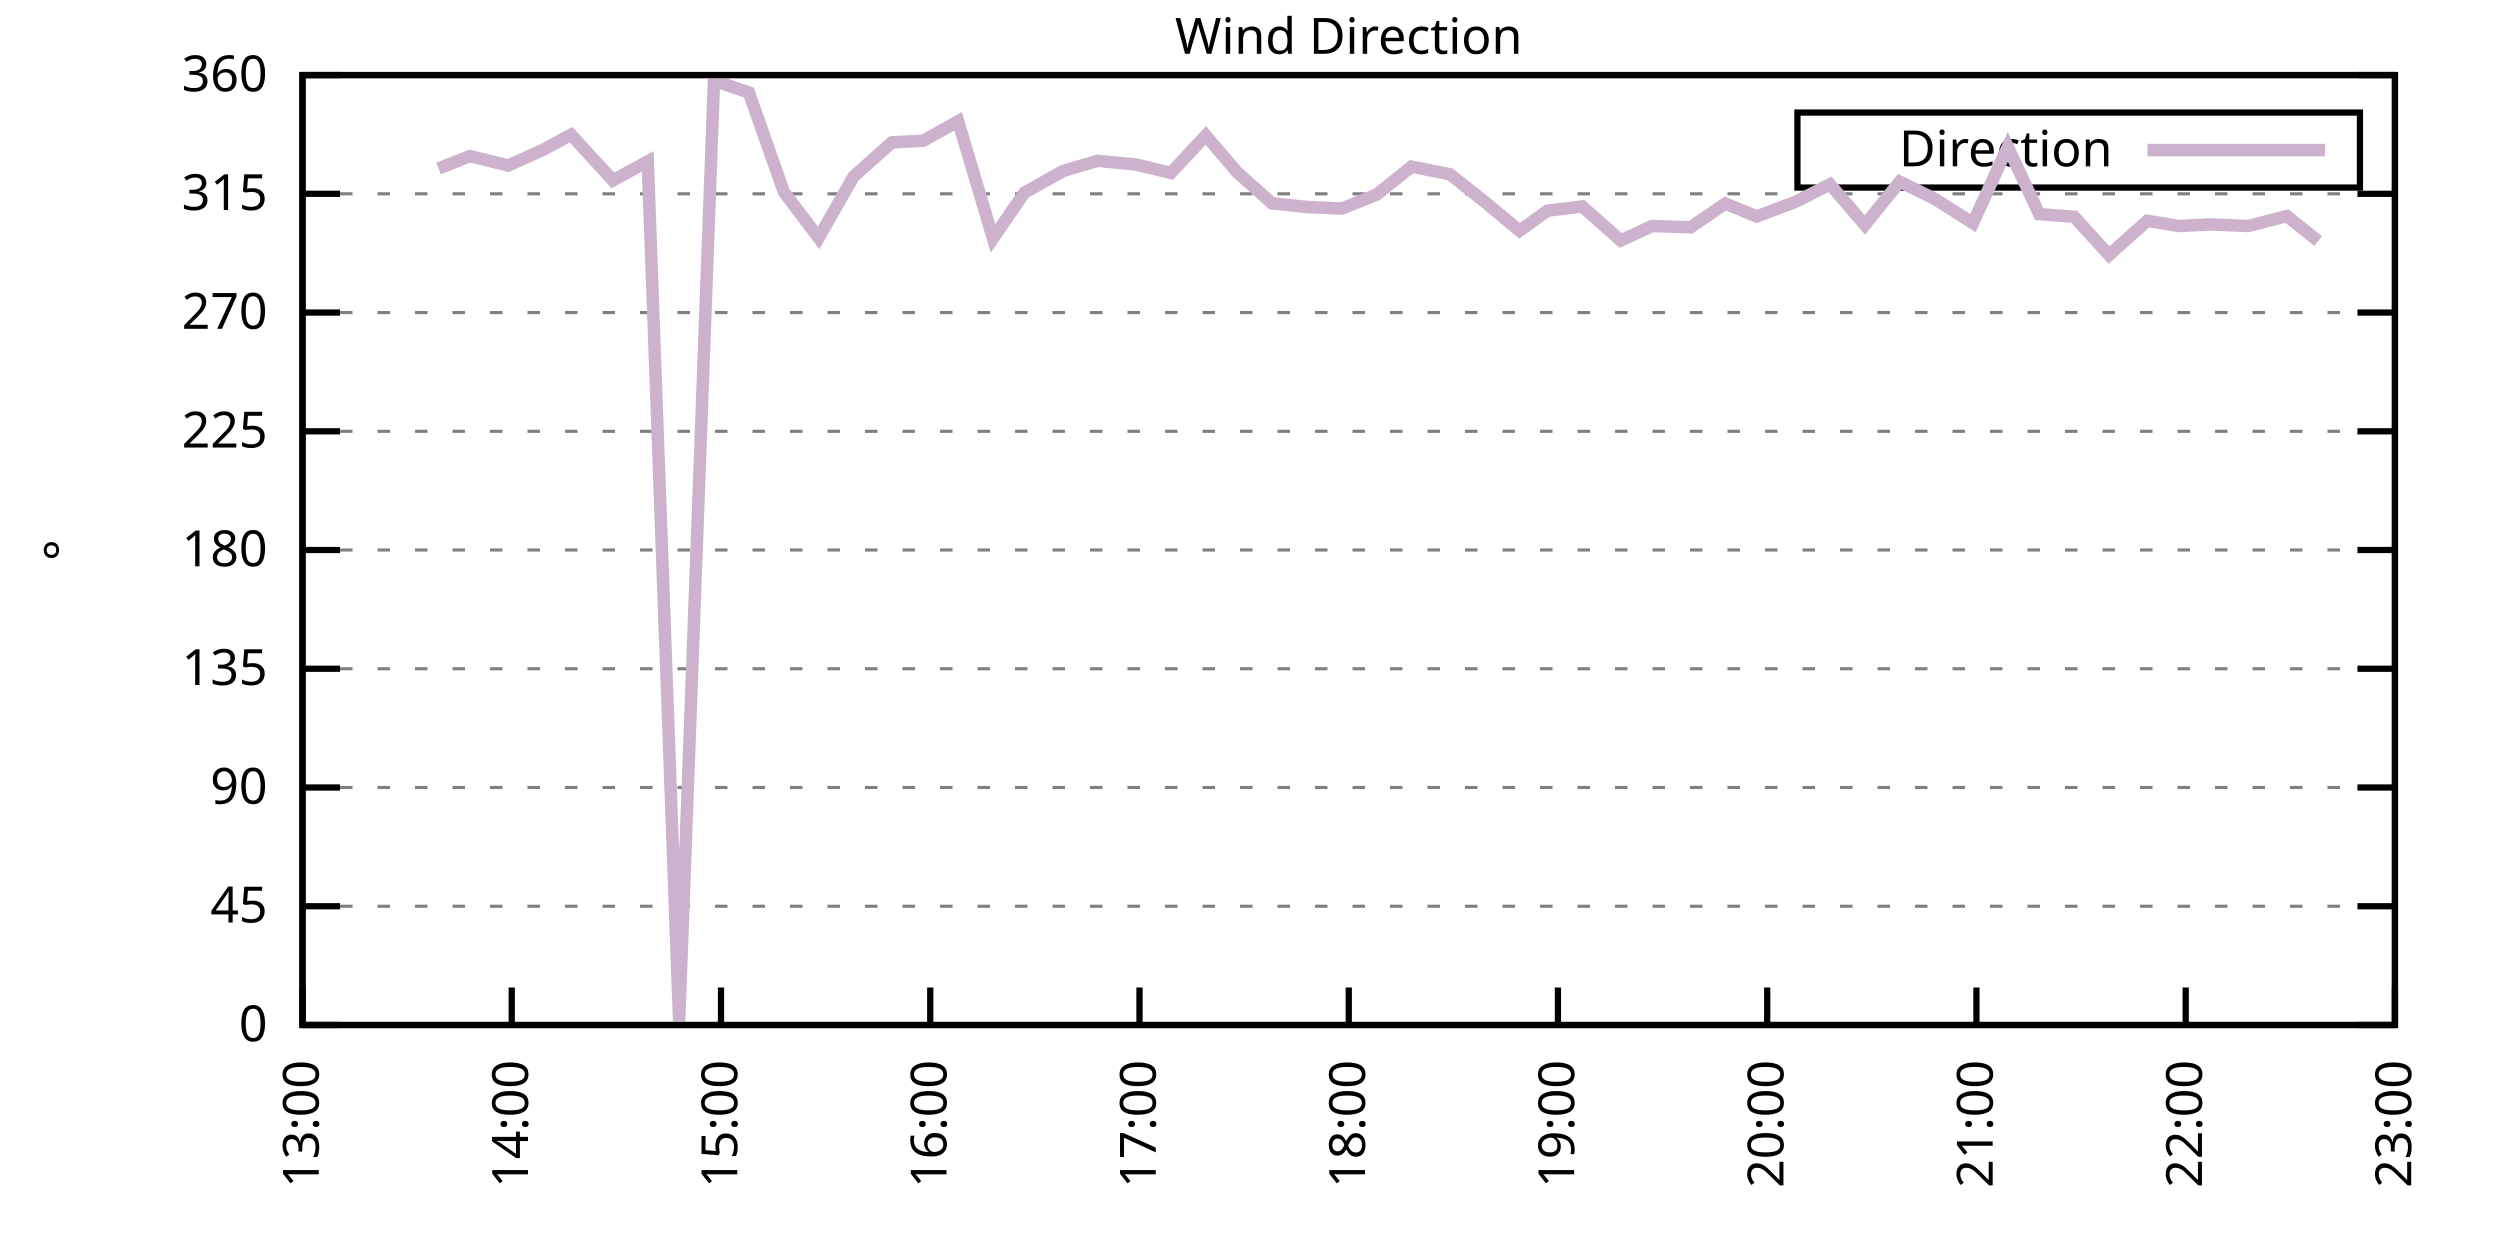
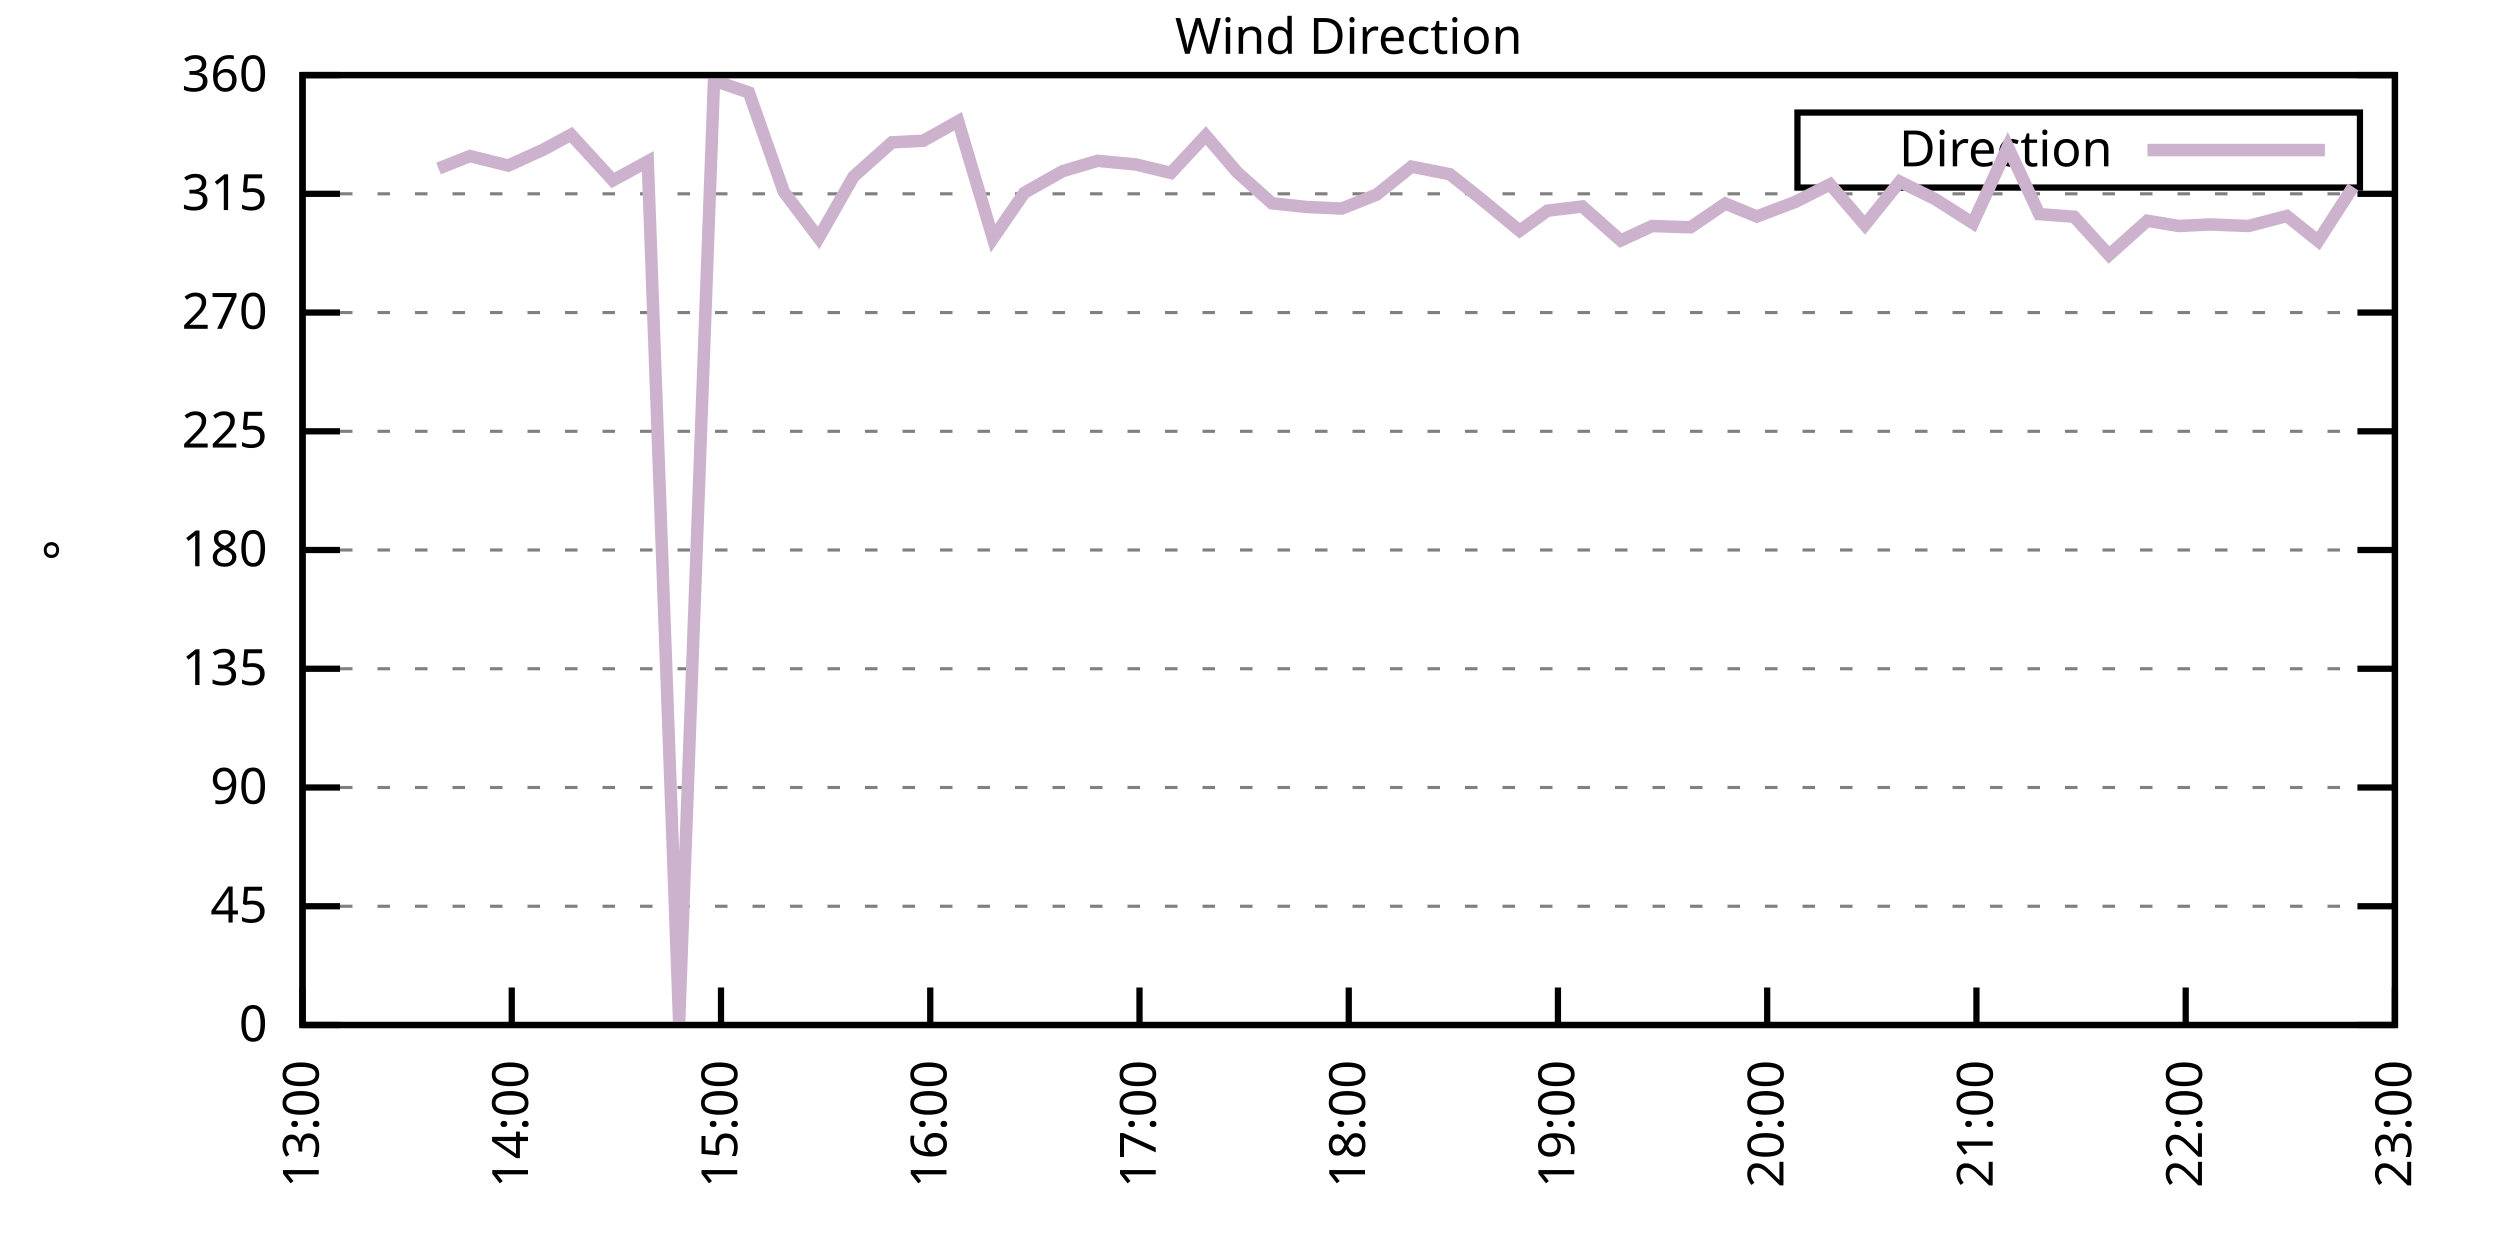
<svg xmlns="http://www.w3.org/2000/svg" xmlns:xlink="http://www.w3.org/1999/xlink" width="400" height="200" viewBox="0 0 400 200">
  <g id="gnuplot_canvas">
    <rect x="0" y="0" width="400" height="200" fill="none" />
    <defs>
      <circle id="gpDot" r="0.5" stroke-width="0.5" stroke="currentColor" />
      <path id="gpPt0" stroke-width="0.333" stroke="currentColor" d="M-1,0 h2 M0,-1 v2" />
      <path id="gpPt1" stroke-width="0.333" stroke="currentColor" d="M-1,-1 L1,1 M1,-1 L-1,1" />
      <path id="gpPt2" stroke-width="0.333" stroke="currentColor" d="M-1,0 L1,0 M0,-1 L0,1 M-1,-1 L1,1 M-1,1 L1,-1" />
      <rect id="gpPt3" stroke-width="0.333" stroke="currentColor" x="-1" y="-1" width="2" height="2" />
      <rect id="gpPt4" stroke-width="0.333" stroke="currentColor" fill="currentColor" x="-1" y="-1" width="2" height="2" />
      <circle id="gpPt5" stroke-width="0.333" stroke="currentColor" cx="0" cy="0" r="1" />
      <use xlink:href="#gpPt5" id="gpPt6" fill="currentColor" stroke="none" />
      <path id="gpPt7" stroke-width="0.333" stroke="currentColor" d="M0,-1.33 L-1.33,0.67 L1.33,0.67 z" />
      <use xlink:href="#gpPt7" id="gpPt8" fill="currentColor" stroke="none" />
      <use xlink:href="#gpPt7" id="gpPt9" stroke="currentColor" transform="rotate(180)" />
      <use xlink:href="#gpPt9" id="gpPt10" fill="currentColor" stroke="none" />
      <use xlink:href="#gpPt3" id="gpPt11" stroke="currentColor" transform="rotate(45)" />
      <use xlink:href="#gpPt11" id="gpPt12" fill="currentColor" stroke="none" />
      <path id="gpPt13" stroke-width="0.333" stroke="currentColor" d="M0,1.330 L1.265,0.411 L0.782,-1.067 L-0.782,-1.076 L-1.265,0.411 z" />
      <use xlink:href="#gpPt13" id="gpPt14" fill="currentColor" stroke="none" />
      <filter id="textbox" filterUnits="objectBoundingBox" x="0" y="0" height="1" width="1">
        <feFlood flood-color="white" flood-opacity="1" result="bgnd" />
        <feComposite in="SourceGraphic" in2="bgnd" operator="atop" />
      </filter>
      <filter id="greybox" filterUnits="objectBoundingBox" x="0" y="0" height="1" width="1">
        <feFlood flood-color="lightgrey" flood-opacity="1" result="grey" />
        <feComposite in="SourceGraphic" in2="grey" operator="atop" />
      </filter>
    </defs>
    <g fill="none" color="white" stroke="currentColor" stroke-width="1.00" stroke-linecap="butt" stroke-linejoin="miter">
</g>
    <g fill="none" color="black" stroke="currentColor" stroke-width="1.00" stroke-linecap="butt" stroke-linejoin="miter">
      <g stroke="none" shape-rendering="crispEdges">
        <polygon fill="rgb(255, 255, 255)" points="48.40,164.00 383.18,164.00 383.18,12.02 48.40,12.02 " />
      </g>
    </g>
    <g fill="none" color="black" stroke="currentColor" stroke-width="1.00" stroke-linecap="butt" stroke-linejoin="miter">
</g>
    <g fill="none" color="black" stroke="black" stroke-width="0.50" stroke-linecap="butt" stroke-linejoin="miter">
</g>
    <g fill="none" color="gray" stroke="currentColor" stroke-width="0.50" stroke-linecap="butt" stroke-linejoin="miter">
      <path stroke="gray" stroke-dasharray="2,4" class="gridline" d="M48.40,164.00 L383.19,164.00  " />
    </g>
    <g fill="none" color="gray" stroke="gray" stroke-width="1.00" stroke-linecap="butt" stroke-linejoin="miter">
</g>
    <g fill="none" color="black" stroke="currentColor" stroke-width="1.00" stroke-linecap="butt" stroke-linejoin="miter">
      <path stroke="black" d="M48.40,164.00 L54.40,164.00 M383.19,164.00 L377.19,164.00  " />
      <g transform="translate(42.80,166.60)" stroke="none" fill="black" font-family="Sans" font-size="8.00" text-anchor="end">
        <text>
          <tspan font-family="Sans"> 0</tspan>
        </text>
      </g>
    </g>
    <g fill="none" color="black" stroke="currentColor" stroke-width="1.00" stroke-linecap="butt" stroke-linejoin="miter">
</g>
    <g fill="none" color="black" stroke="black" stroke-width="0.50" stroke-linecap="butt" stroke-linejoin="miter">
</g>
    <g fill="none" color="gray" stroke="currentColor" stroke-width="0.50" stroke-linecap="butt" stroke-linejoin="miter">
      <path stroke="gray" stroke-dasharray="2,4" class="gridline" d="M48.40,145.00 L383.19,145.00  " />
    </g>
    <g fill="none" color="gray" stroke="gray" stroke-width="1.00" stroke-linecap="butt" stroke-linejoin="miter">
</g>
    <g fill="none" color="black" stroke="currentColor" stroke-width="1.00" stroke-linecap="butt" stroke-linejoin="miter">
      <path stroke="black" d="M48.40,145.00 L54.40,145.00 M383.19,145.00 L377.19,145.00  " />
      <g transform="translate(42.80,147.60)" stroke="none" fill="black" font-family="Sans" font-size="8.00" text-anchor="end">
        <text>
          <tspan font-family="Sans"> 45</tspan>
        </text>
      </g>
    </g>
    <g fill="none" color="black" stroke="currentColor" stroke-width="1.00" stroke-linecap="butt" stroke-linejoin="miter">
</g>
    <g fill="none" color="black" stroke="black" stroke-width="0.50" stroke-linecap="butt" stroke-linejoin="miter">
</g>
    <g fill="none" color="gray" stroke="currentColor" stroke-width="0.50" stroke-linecap="butt" stroke-linejoin="miter">
      <path stroke="gray" stroke-dasharray="2,4" class="gridline" d="M48.40,126.00 L383.19,126.00  " />
    </g>
    <g fill="none" color="gray" stroke="gray" stroke-width="1.00" stroke-linecap="butt" stroke-linejoin="miter">
</g>
    <g fill="none" color="black" stroke="currentColor" stroke-width="1.00" stroke-linecap="butt" stroke-linejoin="miter">
      <path stroke="black" d="M48.40,126.00 L54.40,126.00 M383.19,126.00 L377.19,126.00  " />
      <g transform="translate(42.80,128.60)" stroke="none" fill="black" font-family="Sans" font-size="8.00" text-anchor="end">
        <text>
          <tspan font-family="Sans"> 90</tspan>
        </text>
      </g>
    </g>
    <g fill="none" color="black" stroke="currentColor" stroke-width="1.00" stroke-linecap="butt" stroke-linejoin="miter">
</g>
    <g fill="none" color="black" stroke="black" stroke-width="0.50" stroke-linecap="butt" stroke-linejoin="miter">
</g>
    <g fill="none" color="gray" stroke="currentColor" stroke-width="0.50" stroke-linecap="butt" stroke-linejoin="miter">
      <path stroke="gray" stroke-dasharray="2,4" class="gridline" d="M48.40,107.00 L383.19,107.00  " />
    </g>
    <g fill="none" color="gray" stroke="gray" stroke-width="1.00" stroke-linecap="butt" stroke-linejoin="miter">
</g>
    <g fill="none" color="black" stroke="currentColor" stroke-width="1.00" stroke-linecap="butt" stroke-linejoin="miter">
      <path stroke="black" d="M48.40,107.00 L54.40,107.00 M383.19,107.00 L377.19,107.00  " />
      <g transform="translate(42.80,109.60)" stroke="none" fill="black" font-family="Sans" font-size="8.00" text-anchor="end">
        <text>
          <tspan font-family="Sans"> 135</tspan>
        </text>
      </g>
    </g>
    <g fill="none" color="black" stroke="currentColor" stroke-width="1.00" stroke-linecap="butt" stroke-linejoin="miter">
</g>
    <g fill="none" color="black" stroke="black" stroke-width="0.50" stroke-linecap="butt" stroke-linejoin="miter">
</g>
    <g fill="none" color="gray" stroke="currentColor" stroke-width="0.50" stroke-linecap="butt" stroke-linejoin="miter">
      <path stroke="gray" stroke-dasharray="2,4" class="gridline" d="M48.40,88.00 L383.19,88.00  " />
    </g>
    <g fill="none" color="gray" stroke="gray" stroke-width="1.00" stroke-linecap="butt" stroke-linejoin="miter">
</g>
    <g fill="none" color="black" stroke="currentColor" stroke-width="1.00" stroke-linecap="butt" stroke-linejoin="miter">
      <path stroke="black" d="M48.40,88.00 L54.40,88.00 M383.19,88.00 L377.19,88.00  " />
      <g transform="translate(42.80,90.60)" stroke="none" fill="black" font-family="Sans" font-size="8.00" text-anchor="end">
        <text>
          <tspan font-family="Sans"> 180</tspan>
        </text>
      </g>
    </g>
    <g fill="none" color="black" stroke="currentColor" stroke-width="1.00" stroke-linecap="butt" stroke-linejoin="miter">
</g>
    <g fill="none" color="black" stroke="black" stroke-width="0.50" stroke-linecap="butt" stroke-linejoin="miter">
</g>
    <g fill="none" color="gray" stroke="currentColor" stroke-width="0.50" stroke-linecap="butt" stroke-linejoin="miter">
      <path stroke="gray" stroke-dasharray="2,4" class="gridline" d="M48.40,69.01 L383.19,69.01  " />
    </g>
    <g fill="none" color="gray" stroke="gray" stroke-width="1.00" stroke-linecap="butt" stroke-linejoin="miter">
</g>
    <g fill="none" color="black" stroke="currentColor" stroke-width="1.00" stroke-linecap="butt" stroke-linejoin="miter">
      <path stroke="black" d="M48.40,69.01 L54.40,69.01 M383.19,69.01 L377.19,69.01  " />
      <g transform="translate(42.80,71.61)" stroke="none" fill="black" font-family="Sans" font-size="8.00" text-anchor="end">
        <text>
          <tspan font-family="Sans"> 225</tspan>
        </text>
      </g>
    </g>
    <g fill="none" color="black" stroke="currentColor" stroke-width="1.00" stroke-linecap="butt" stroke-linejoin="miter">
</g>
    <g fill="none" color="black" stroke="black" stroke-width="0.50" stroke-linecap="butt" stroke-linejoin="miter">
</g>
    <g fill="none" color="gray" stroke="currentColor" stroke-width="0.50" stroke-linecap="butt" stroke-linejoin="miter">
      <path stroke="gray" stroke-dasharray="2,4" class="gridline" d="M48.40,50.01 L383.19,50.01  " />
    </g>
    <g fill="none" color="gray" stroke="gray" stroke-width="1.00" stroke-linecap="butt" stroke-linejoin="miter">
</g>
    <g fill="none" color="black" stroke="currentColor" stroke-width="1.00" stroke-linecap="butt" stroke-linejoin="miter">
      <path stroke="black" d="M48.40,50.01 L54.40,50.01 M383.19,50.01 L377.19,50.01  " />
      <g transform="translate(42.80,52.61)" stroke="none" fill="black" font-family="Sans" font-size="8.00" text-anchor="end">
        <text>
          <tspan font-family="Sans"> 270</tspan>
        </text>
      </g>
    </g>
    <g fill="none" color="black" stroke="currentColor" stroke-width="1.00" stroke-linecap="butt" stroke-linejoin="miter">
</g>
    <g fill="none" color="black" stroke="black" stroke-width="0.50" stroke-linecap="butt" stroke-linejoin="miter">
</g>
    <g fill="none" color="gray" stroke="currentColor" stroke-width="0.50" stroke-linecap="butt" stroke-linejoin="miter">
      <path stroke="gray" stroke-dasharray="2,4" class="gridline" d="M48.40,31.01 L383.19,31.01  " />
    </g>
    <g fill="none" color="gray" stroke="gray" stroke-width="1.00" stroke-linecap="butt" stroke-linejoin="miter">
</g>
    <g fill="none" color="black" stroke="currentColor" stroke-width="1.00" stroke-linecap="butt" stroke-linejoin="miter">
      <path stroke="black" d="M48.40,31.01 L54.40,31.01 M383.19,31.01 L377.19,31.01  " />
      <g transform="translate(42.80,33.61)" stroke="none" fill="black" font-family="Sans" font-size="8.00" text-anchor="end">
        <text>
          <tspan font-family="Sans"> 315</tspan>
        </text>
      </g>
    </g>
    <g fill="none" color="black" stroke="currentColor" stroke-width="1.00" stroke-linecap="butt" stroke-linejoin="miter">
</g>
    <g fill="none" color="black" stroke="black" stroke-width="0.50" stroke-linecap="butt" stroke-linejoin="miter">
</g>
    <g fill="none" color="gray" stroke="currentColor" stroke-width="0.50" stroke-linecap="butt" stroke-linejoin="miter">
      <path stroke="gray" stroke-dasharray="2,4" class="gridline" d="M48.40,12.01 L383.19,12.01  " />
    </g>
    <g fill="none" color="gray" stroke="gray" stroke-width="1.00" stroke-linecap="butt" stroke-linejoin="miter">
</g>
    <g fill="none" color="black" stroke="currentColor" stroke-width="1.00" stroke-linecap="butt" stroke-linejoin="miter">
      <path stroke="black" d="M48.40,12.01 L54.40,12.01 M383.19,12.01 L377.19,12.01  " />
      <g transform="translate(42.80,14.61)" stroke="none" fill="black" font-family="Sans" font-size="8.00" text-anchor="end">
        <text>
          <tspan font-family="Sans"> 360</tspan>
        </text>
      </g>
    </g>
    <g fill="none" color="black" stroke="currentColor" stroke-width="1.00" stroke-linecap="butt" stroke-linejoin="miter">
      <path stroke="black" d="M48.40,164.00 L48.40,158.00  " />
      <g transform="translate(51.00,169.60) rotate(270.00)" stroke="none" fill="black" font-family="Sans" font-size="8.00" text-anchor="end">
        <text>
          <tspan font-family="Sans">13:00</tspan>
        </text>
      </g>
    </g>
    <g fill="none" color="black" stroke="currentColor" stroke-width="1.00" stroke-linecap="butt" stroke-linejoin="miter">
      <path stroke="black" d="M81.88,164.00 L81.88,158.00  " />
      <g transform="translate(84.48,169.60) rotate(270.00)" stroke="none" fill="black" font-family="Sans" font-size="8.00" text-anchor="end">
        <text>
          <tspan font-family="Sans">14:00</tspan>
        </text>
      </g>
    </g>
    <g fill="none" color="black" stroke="currentColor" stroke-width="1.00" stroke-linecap="butt" stroke-linejoin="miter">
      <path stroke="black" d="M115.36,164.00 L115.36,158.00  " />
      <g transform="translate(117.96,169.60) rotate(270.00)" stroke="none" fill="black" font-family="Sans" font-size="8.00" text-anchor="end">
        <text>
          <tspan font-family="Sans">15:00</tspan>
        </text>
      </g>
    </g>
    <g fill="none" color="black" stroke="currentColor" stroke-width="1.00" stroke-linecap="butt" stroke-linejoin="miter">
      <path stroke="black" d="M148.84,164.00 L148.84,158.00  " />
      <g transform="translate(151.44,169.60) rotate(270.00)" stroke="none" fill="black" font-family="Sans" font-size="8.00" text-anchor="end">
        <text>
          <tspan font-family="Sans">16:00</tspan>
        </text>
      </g>
    </g>
    <g fill="none" color="black" stroke="currentColor" stroke-width="1.00" stroke-linecap="butt" stroke-linejoin="miter">
      <path stroke="black" d="M182.32,164.00 L182.32,158.00  " />
      <g transform="translate(184.92,169.60) rotate(270.00)" stroke="none" fill="black" font-family="Sans" font-size="8.00" text-anchor="end">
        <text>
          <tspan font-family="Sans">17:00</tspan>
        </text>
      </g>
    </g>
    <g fill="none" color="black" stroke="currentColor" stroke-width="1.00" stroke-linecap="butt" stroke-linejoin="miter">
      <path stroke="black" d="M215.80,164.00 L215.80,158.00  " />
      <g transform="translate(218.40,169.60) rotate(270.00)" stroke="none" fill="black" font-family="Sans" font-size="8.00" text-anchor="end">
        <text>
          <tspan font-family="Sans">18:00</tspan>
        </text>
      </g>
    </g>
    <g fill="none" color="black" stroke="currentColor" stroke-width="1.00" stroke-linecap="butt" stroke-linejoin="miter">
      <path stroke="black" d="M249.27,164.00 L249.27,158.00  " />
      <g transform="translate(251.87,169.60) rotate(270.00)" stroke="none" fill="black" font-family="Sans" font-size="8.00" text-anchor="end">
        <text>
          <tspan font-family="Sans">19:00</tspan>
        </text>
      </g>
    </g>
    <g fill="none" color="black" stroke="currentColor" stroke-width="1.00" stroke-linecap="butt" stroke-linejoin="miter">
      <path stroke="black" d="M282.75,164.00 L282.75,158.00  " />
      <g transform="translate(285.35,169.60) rotate(270.00)" stroke="none" fill="black" font-family="Sans" font-size="8.00" text-anchor="end">
        <text>
          <tspan font-family="Sans">20:00</tspan>
        </text>
      </g>
    </g>
    <g fill="none" color="black" stroke="currentColor" stroke-width="1.00" stroke-linecap="butt" stroke-linejoin="miter">
      <path stroke="black" d="M316.23,164.00 L316.23,158.00  " />
      <g transform="translate(318.83,169.60) rotate(270.00)" stroke="none" fill="black" font-family="Sans" font-size="8.00" text-anchor="end">
        <text>
          <tspan font-family="Sans">21:00</tspan>
        </text>
      </g>
    </g>
    <g fill="none" color="black" stroke="currentColor" stroke-width="1.00" stroke-linecap="butt" stroke-linejoin="miter">
      <path stroke="black" d="M349.71,164.00 L349.71,158.00  " />
      <g transform="translate(352.31,169.60) rotate(270.00)" stroke="none" fill="black" font-family="Sans" font-size="8.00" text-anchor="end">
        <text>
          <tspan font-family="Sans">22:00</tspan>
        </text>
      </g>
    </g>
    <g fill="none" color="black" stroke="currentColor" stroke-width="1.00" stroke-linecap="butt" stroke-linejoin="miter">
      <path stroke="black" d="M383.19,164.00 L383.19,158.00  " />
      <g transform="translate(385.79,169.60) rotate(270.00)" stroke="none" fill="black" font-family="Sans" font-size="8.00" text-anchor="end">
        <text>
          <tspan font-family="Sans">23:00</tspan>
        </text>
      </g>
    </g>
    <g fill="none" color="black" stroke="currentColor" stroke-width="1.00" stroke-linecap="butt" stroke-linejoin="miter">
</g>
    <g fill="none" color="black" stroke="currentColor" stroke-width="1.00" stroke-linecap="butt" stroke-linejoin="miter">
      <path stroke="black" d="M48.40,12.01 L48.40,164.00 L383.19,164.00 L383.19,12.01 L48.40,12.01 Z  " />
    </g>
    <g fill="none" color="black" stroke="currentColor" stroke-width="1.00" stroke-linecap="butt" stroke-linejoin="miter">
</g>
    <g fill="none" color="black" stroke="currentColor" stroke-width="1.00" stroke-linecap="butt" stroke-linejoin="miter">
      <path stroke="black" d="M287.59,30.01 L287.59,18.01 L377.59,18.01 L377.59,30.01 L287.59,30.01 Z  " />
    </g>
    <g id="Wind_direction_plot_1">
      <g fill="none" color="white" stroke="black" stroke-width="2.00" stroke-linecap="butt" stroke-linejoin="miter">
</g>
      <g fill="none" color="black" stroke="currentColor" stroke-width="2.00" stroke-linecap="butt" stroke-linejoin="miter">
        <g transform="translate(337.99,26.61)" stroke="none" fill="black" font-family="Sans" font-size="8.00" text-anchor="end">
          <text>
            <tspan font-family="Sans">Direction</tspan>
          </text>
        </g>
      </g>
      <g fill="none" color="black" stroke="currentColor" stroke-width="2.00" stroke-linecap="butt" stroke-linejoin="miter">
-         <path stroke="rgb(204, 178, 204)" d="M343.59,24.01 L371.99,24.01 M70.16,26.96 L75.18,24.97 L81.32,26.49 L86.90,23.96 L91.36,21.55 L98.06,28.86   L103.64,25.82 L108.66,163.45 L114.24,12.90 L119.82,14.80 L125.40,30.67 L130.98,38.06 L136.56,28.26 L142.70,22.78   L147.72,22.52 L153.30,19.40 L158.88,38.14 L163.90,30.84 L170.04,27.38 L175.62,25.73 L181.76,26.32 L187.34,27.67   L192.92,21.68 L197.94,27.55 L203.52,32.53 L209.10,33.12 L214.68,33.37 L220.26,31.14 L225.84,26.66 L231.98,27.88   L237.00,31.85 L243.14,36.92 L247.60,33.71 L253.18,33.04 L259.32,38.48 L264.34,36.16 L270.48,36.37 L276.06,32.57   L281.08,34.64 L287.22,32.32 L292.80,29.49 L298.38,35.99 L303.96,29.07 L309.54,31.81 L315.67,35.70 L321.25,23.49   L326.28,34.26 L331.86,34.68 L337.44,40.80 L343.57,35.32 L348.60,36.16 L353.62,35.91 L359.75,36.16 L365.89,34.56   L370.91,38.57  " />
+         <path stroke="rgb(204, 178, 204)" d="M343.59,24.01 L371.99,24.01 M70.16,26.96 L75.18,24.97 L81.32,26.49 L86.90,23.96 L91.36,21.55 L98.06,28.86   L103.64,25.82 L108.66,163.45 L114.24,12.90 L119.82,14.80 L125.40,30.67 L130.98,38.06 L136.56,28.26 L142.70,22.78   L147.72,22.52 L153.30,19.40 L158.88,38.14 L163.90,30.84 L170.04,27.38 L175.62,25.73 L181.76,26.32 L187.34,27.67   L192.92,21.68 L197.94,27.55 L203.52,32.53 L209.10,33.12 L214.68,33.37 L220.26,31.14 L225.84,26.66 L231.98,27.88   L237.00,31.85 L243.14,36.92 L247.60,33.71 L253.18,33.04 L259.32,38.48 L264.34,36.16 L270.48,36.37 L276.06,32.57   L281.08,34.64 L287.22,32.32 L292.80,29.49 L298.38,35.99 L303.96,29.07 L309.54,31.81 L315.67,35.70 L321.25,23.49   L326.28,34.26 L331.86,34.68 L337.44,40.80 L343.57,35.32 L348.60,36.16 L353.62,35.91 L359.75,36.16 L365.89,34.56   L370.91,38.57 L376.49,29.91  " />
      </g>
    </g>
    <g fill="none" color="black" stroke="currentColor" stroke-width="2.00" stroke-linecap="butt" stroke-linejoin="miter">
</g>
    <g fill="none" color="black" stroke="black" stroke-width="1.00" stroke-linecap="butt" stroke-linejoin="miter">
</g>
    <g fill="none" color="black" stroke="currentColor" stroke-width="1.00" stroke-linecap="butt" stroke-linejoin="miter">
      <path stroke="black" d="M48.40,12.01 L48.40,164.00 L383.19,164.00 L383.19,12.01 L48.40,12.01 Z  " />
      <g transform="translate(12.80,88.01) rotate(270.00)" stroke="none" fill="black" font-family="Sans" font-size="8.00" text-anchor="middle">
        <text>
          <tspan font-family="Sans">°</tspan>
        </text>
      </g>
    </g>
    <g fill="none" color="black" stroke="currentColor" stroke-width="1.00" stroke-linecap="butt" stroke-linejoin="miter">
</g>
    <g fill="none" color="black" stroke="currentColor" stroke-width="1.00" stroke-linecap="butt" stroke-linejoin="miter">
      <g transform="translate(215.79,8.61)" stroke="none" fill="black" font-family="Sans" font-size="8.00" text-anchor="middle">
        <text>
          <tspan font-family="Sans">Wind Direction</tspan>
        </text>
      </g>
    </g>
    <g fill="none" color="black" stroke="currentColor" stroke-width="1.00" stroke-linecap="butt" stroke-linejoin="miter">
</g>
  </g>
</svg>
